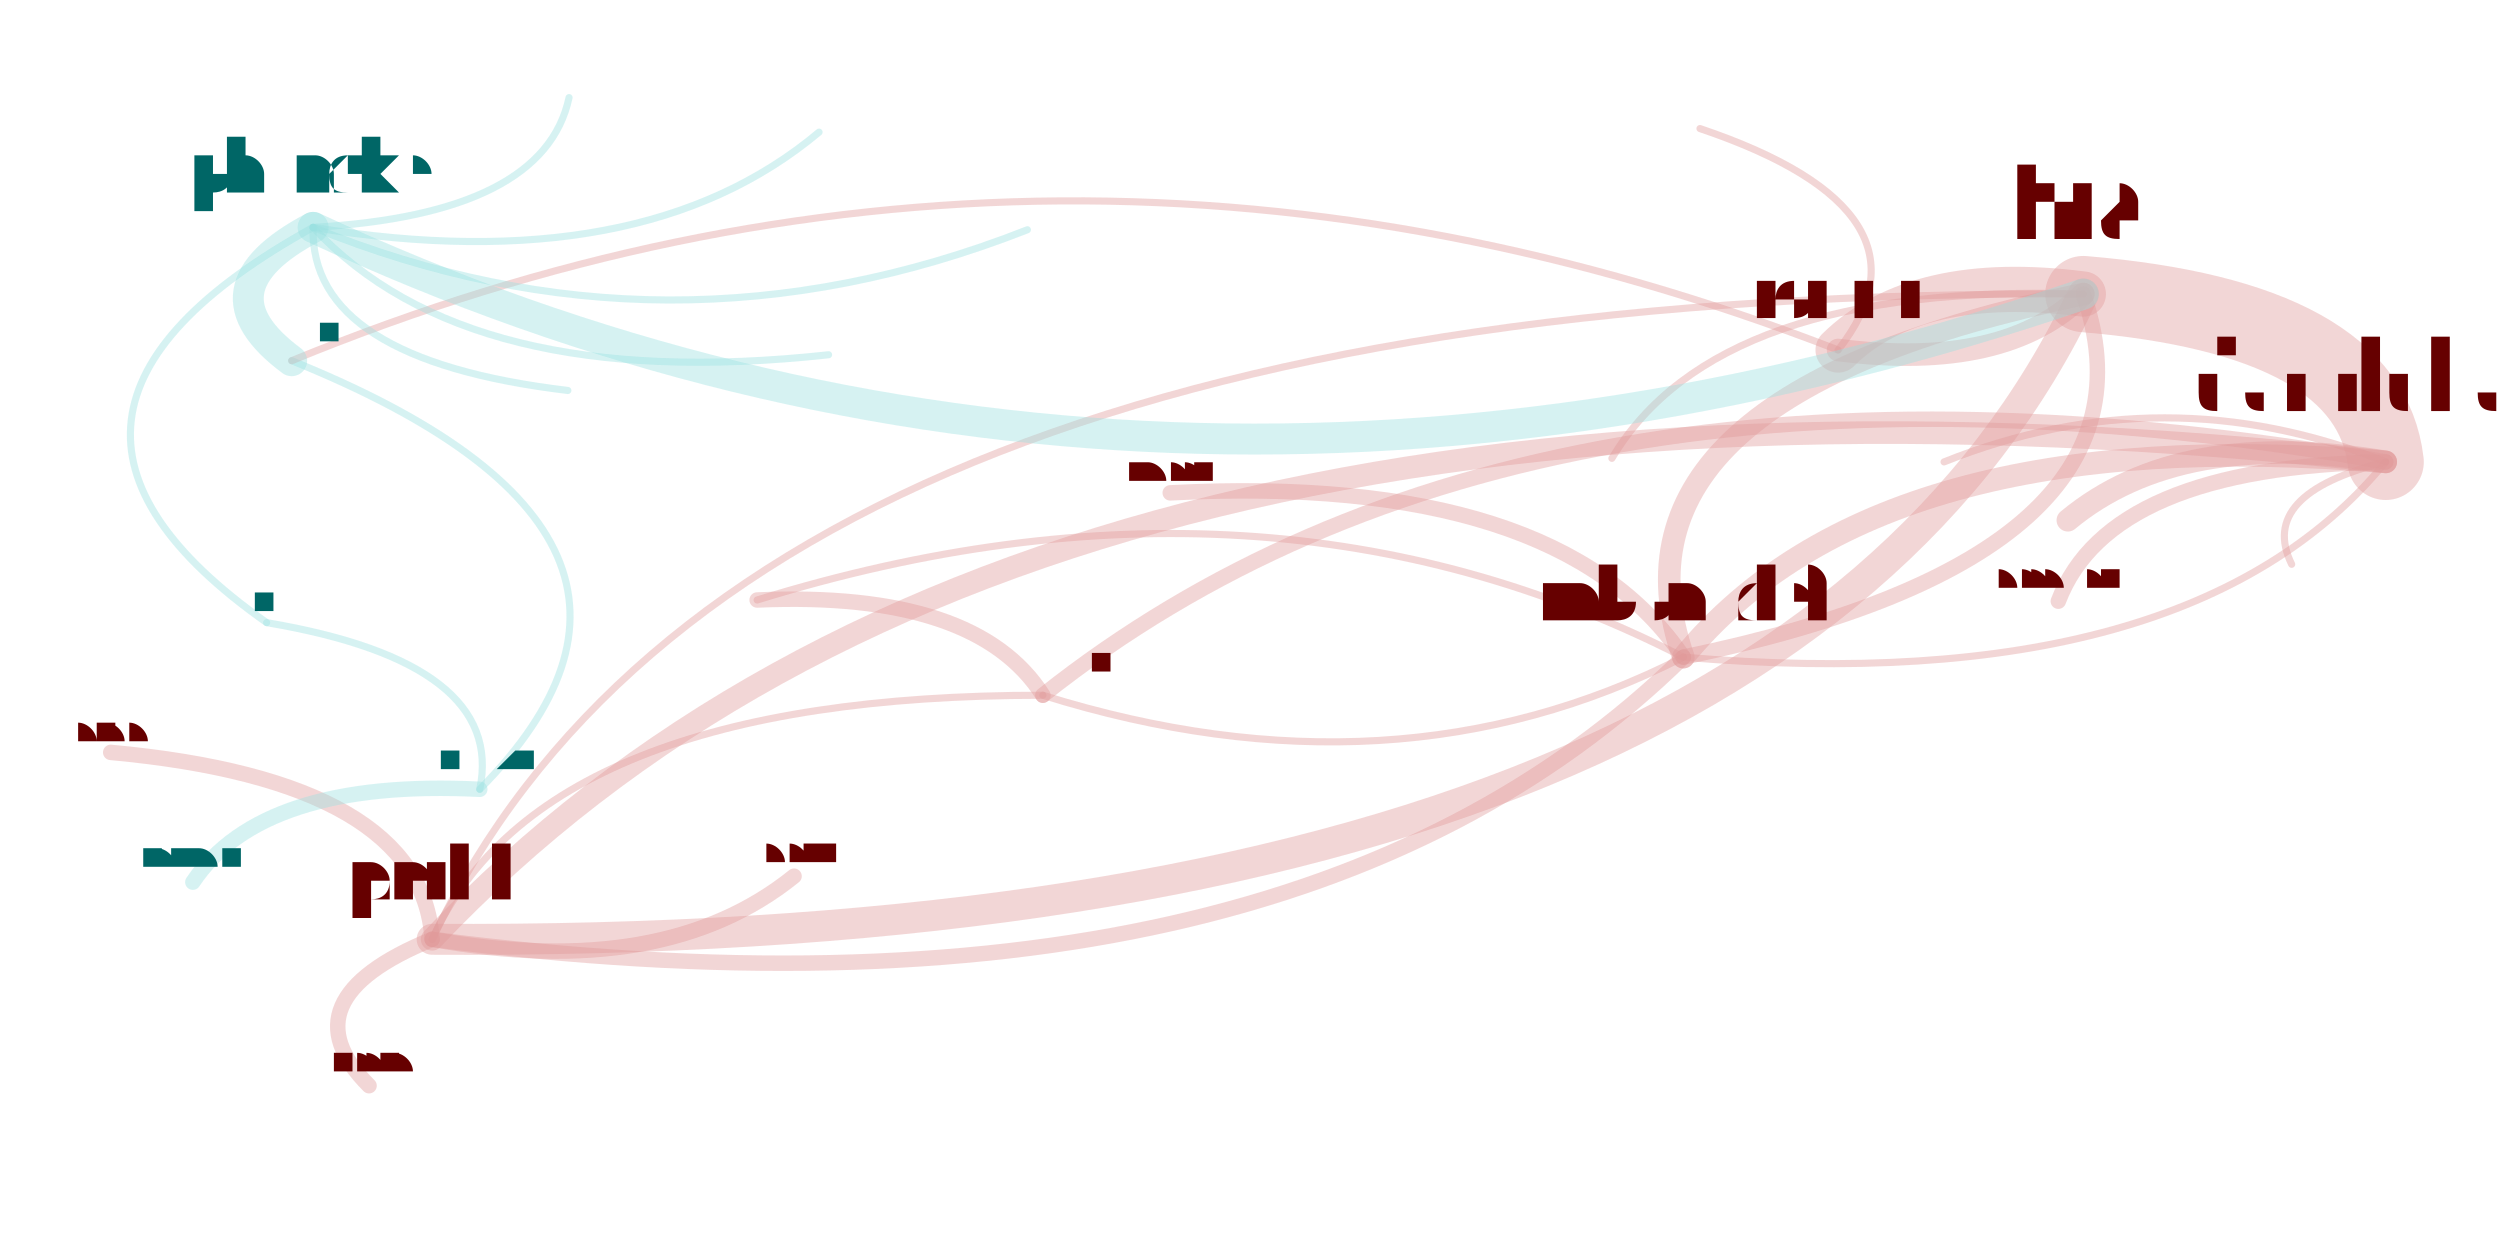
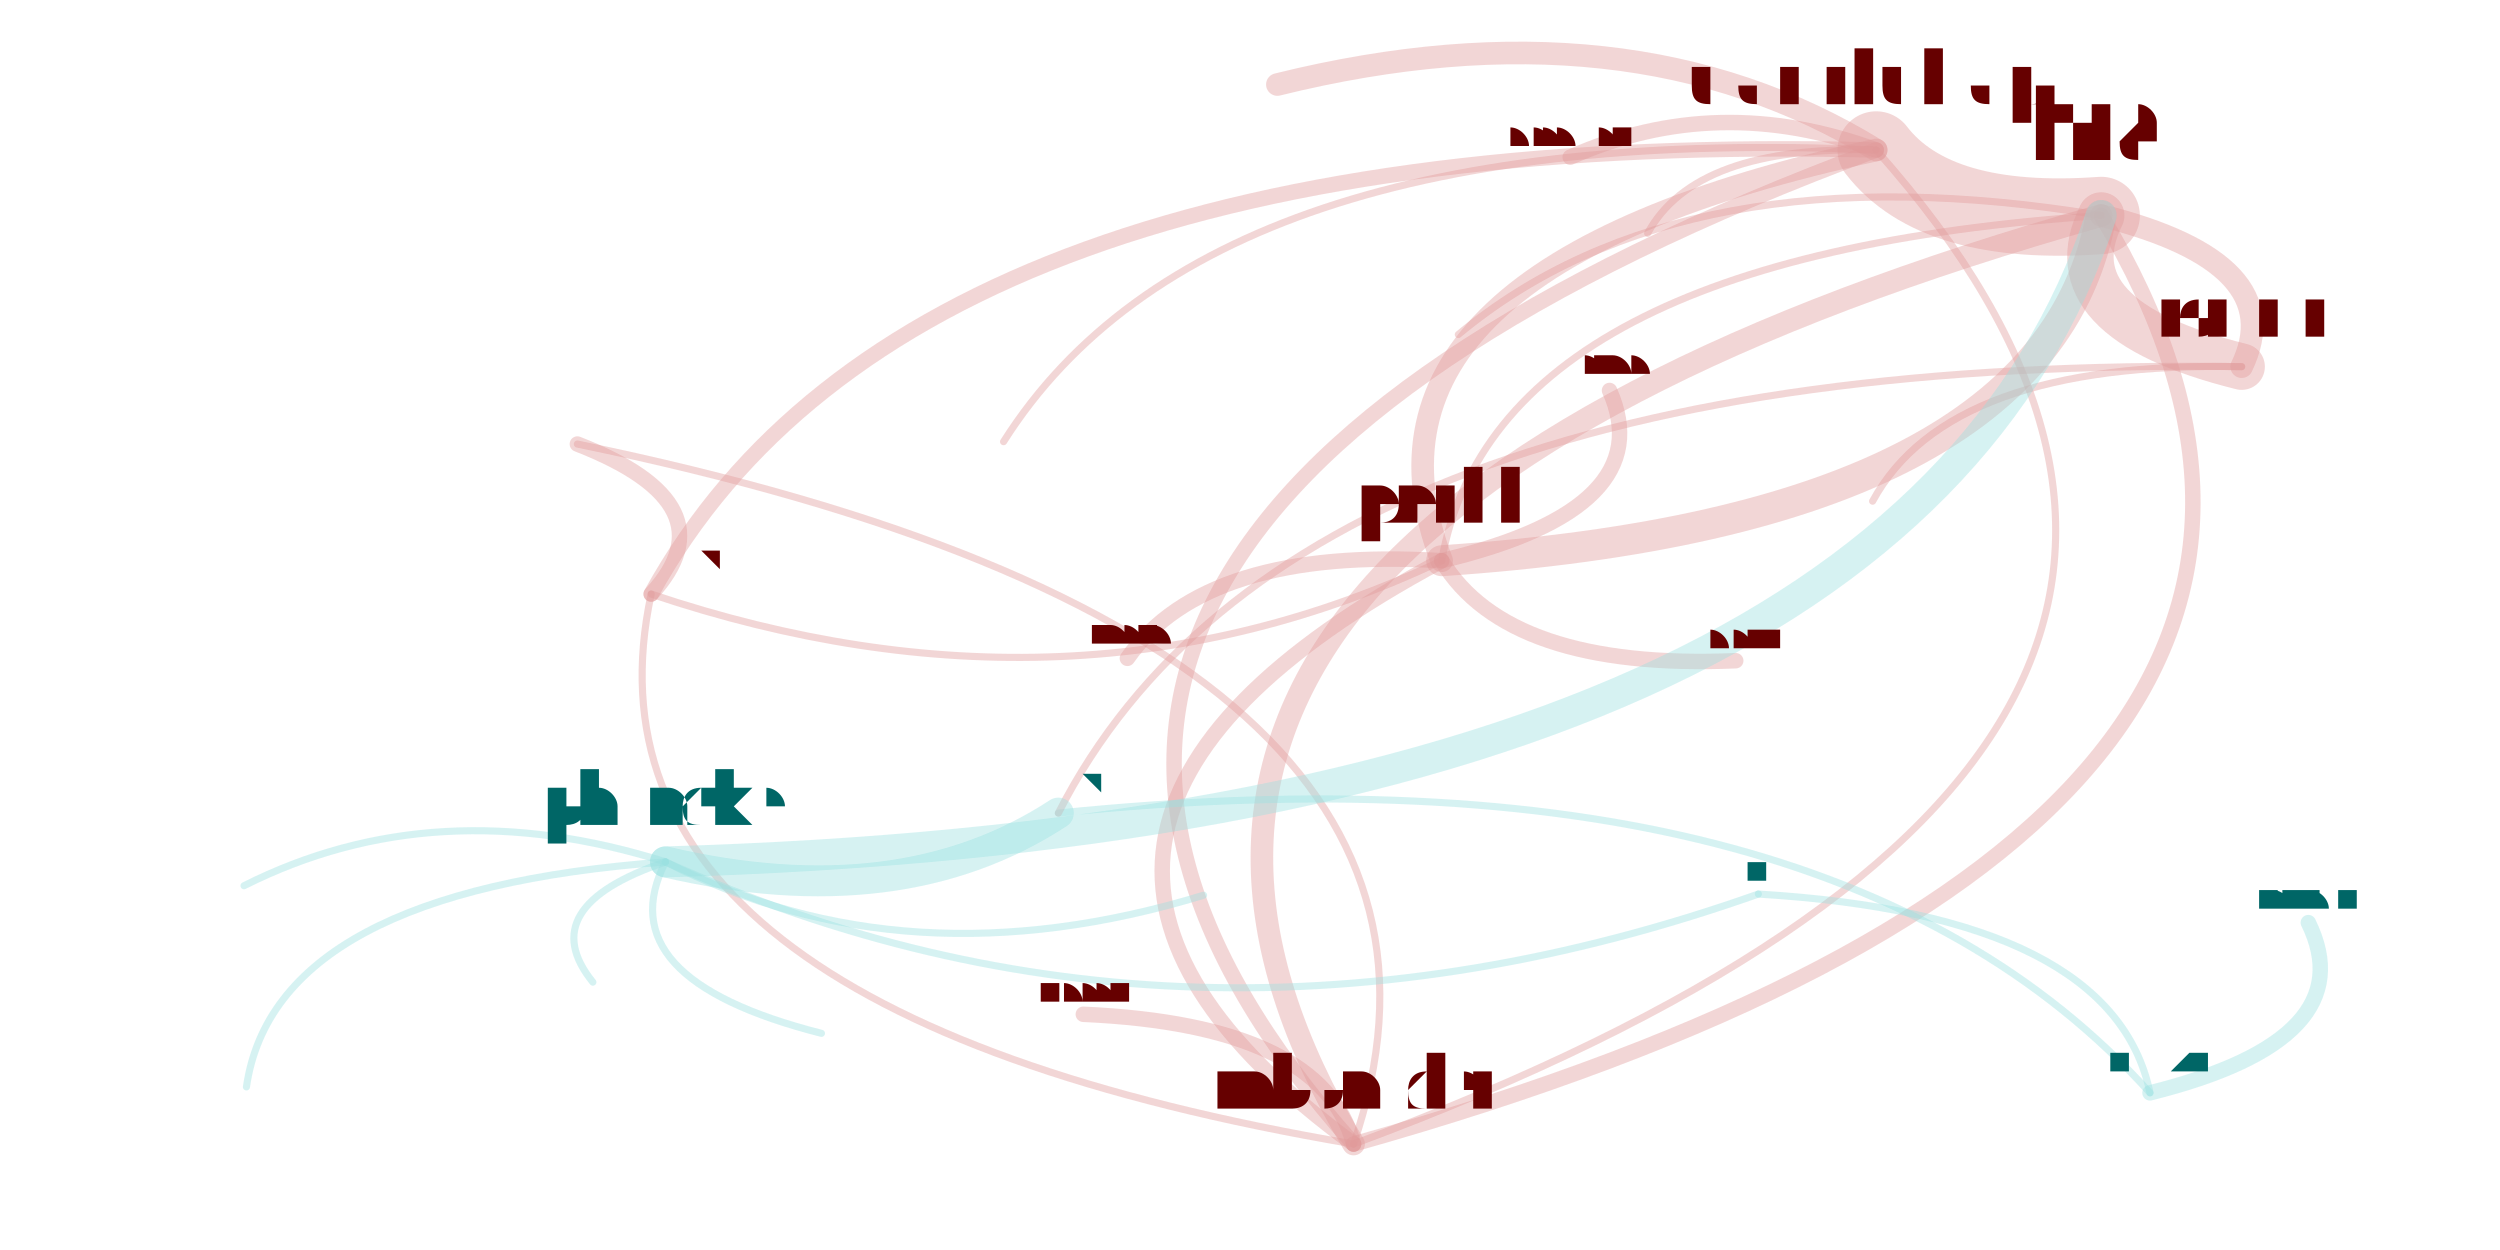
<svg xmlns="http://www.w3.org/2000/svg" width="4000" height="2000" viewBox="-0.025 -0.025 2.05 1.05">
  <style>
    path {
      fill: none;
      stroke-linecap: round;
      stroke-opacity: 0.4;
    }

    text {
      text-anchor: middle;
      alignment-baseline: hanging;
    }
  </style>
  <g opacity="0.4">
-     <path d="M1.954 0.363 Q1.528 0.327 1.364 0.527" stroke="hsl(0.0,100%,35%)" stroke-width="0.019" />
-     <path d="M1.954 0.363 Q1.781 0.334 1.687 0.412" stroke="hsl(0.0,100%,35%)" stroke-width="0.019" />
-     <path d="M1.954 0.363 Q1.940 0.242 1.700 0.222" stroke="hsl(0.0,100%,35%)" stroke-width="0.064" />
-     <path d="M1.954 0.363 Q0.812 0.236 0.313 0.764" stroke="hsl(0.0,100%,35%)" stroke-width="0.019" />
-     <path d="M1.954 0.363 Q1.233 0.236 0.826 0.559" stroke="hsl(0.0,100%,35%)" stroke-width="0.013" />
-     <path d="M1.954 0.363 Q1.846 0.390 1.875 0.449" stroke="hsl(0.0,100%,35%)" stroke-width="0.006" />
-     <path d="M1.954 0.363 Q1.722 0.367 1.679 0.480" stroke="hsl(0.0,100%,35%)" stroke-width="0.013" />
-     <path d="M1.954 0.363 Q1.768 0.289 1.583 0.363" stroke="hsl(0.0,100%,35%)" stroke-width="0.006" />
-     <path d="M1.364 0.527 Q1.790 0.563 1.954 0.363" stroke="hsl(0.0,100%,35%)" stroke-width="0.006" />
-     <path d="M1.364 0.527 Q1.776 0.442 1.700 0.222" stroke="hsl(0.0,100%,35%)" stroke-width="0.013" />
-     <path d="M1.364 0.527 Q1.259 0.372 0.933 0.389" stroke="hsl(0.0,100%,35%)" stroke-width="0.013" />
-     <path d="M1.364 0.527 Q1.013 0.347 0.586 0.479" stroke="hsl(0.0,100%,35%)" stroke-width="0.006" />
-     <path d="M1.700 0.222 Q0.573 0.216 0.313 0.764" stroke="hsl(0.0,100%,35%)" stroke-width="0.006" />
-     <path d="M1.700 0.222 Q1.560 0.204 1.494 0.269" stroke="hsl(0.0,100%,35%)" stroke-width="0.038" />
-     <path d="M1.700 0.222 Q1.392 0.212 1.304 0.360" stroke="hsl(0.0,100%,35%)" stroke-width="0.006" />
-     <path d="M1.700 0.222 Q1.288 0.307 1.364 0.527" stroke="hsl(0.0,100%,35%)" stroke-width="0.019" />
-     <path d="M0.313 0.764 Q0.188 0.815 0.260 0.887" stroke="hsl(0.0,100%,35%)" stroke-width="0.013" />
-     <path d="M0.313 0.764 Q1.029 0.856 1.364 0.527" stroke="hsl(0.0,100%,35%)" stroke-width="0.013" />
-     <path d="M0.313 0.764 Q0.508 0.799 0.617 0.711" stroke="hsl(0.0,100%,35%)" stroke-width="0.013" />
-     <path d="M0.313 0.764 Q1.441 0.771 1.700 0.222" stroke="hsl(0.0,100%,35%)" stroke-width="0.026" />
-     <path d="M0.313 0.764 Q0.304 0.631 0.043 0.607" stroke="hsl(0.0,100%,35%)" stroke-width="0.013" />
-     <path d="M0.826 0.559 Q1.121 0.651 1.364 0.527" stroke="hsl(0.0,100%,35%)" stroke-width="0.006" />
-     <path d="M0.826 0.559 Q0.770 0.471 0.586 0.479" stroke="hsl(0.0,100%,35%)" stroke-width="0.013" />
-     <path d="M0.826 0.559 Q0.406 0.559 0.313 0.764" stroke="hsl(0.0,100%,35%)" stroke-width="0.006" />
-     <path d="M0.353 0.638 Q0.375 0.532 0.174 0.498" stroke="hsl(180.0,100%,35%)" stroke-width="0.006" />
-     <path d="M0.353 0.638 Q0.170 0.629 0.112 0.716" stroke="hsl(180.0,100%,35%)" stroke-width="0.013" />
-     <path d="M0.353 0.638 Q0.562 0.426 0.195 0.278" stroke="hsl(180.0,100%,35%)" stroke-width="0.006" />
-     <path d="M1.494 0.269 Q1.635 0.287 1.700 0.222" stroke="hsl(0.0,100%,35%)" stroke-width="0.019" />
-     <path d="M1.494 0.269 Q1.585 0.153 1.378 0.083" stroke="hsl(0.0,100%,35%)" stroke-width="0.006" />
-     <path d="M1.494 0.269 Q0.837 0.014 0.195 0.278" stroke="hsl(0.0,100%,35%)" stroke-width="0.006" />
-     <path d="M0.213 0.166 Q0.114 0.218 0.195 0.278" stroke="hsl(180.0,100%,35%)" stroke-width="0.026" />
-     <path d="M0.213 0.166 Q0.911 0.491 1.700 0.222" stroke="hsl(180.0,100%,35%)" stroke-width="0.026" />
-     <path d="M0.213 0.166 Q-0.073 0.324 0.174 0.498" stroke="hsl(180.0,100%,35%)" stroke-width="0.006" />
-     <path d="M0.213 0.166 Q0.489 0.211 0.638 0.086" stroke="hsl(180.0,100%,35%)" stroke-width="0.006" />
-     <path d="M0.213 0.166 Q0.210 0.277 0.427 0.303" stroke="hsl(180.0,100%,35%)" stroke-width="0.006" />
-     <path d="M0.213 0.166 Q0.510 0.287 0.813 0.168" stroke="hsl(180.0,100%,35%)" stroke-width="0.006" />
-     <path d="M0.213 0.166 Q0.407 0.155 0.428 0.057" stroke="hsl(180.0,100%,35%)" stroke-width="0.006" />
-     <path d="M0.213 0.166 Q0.343 0.306 0.646 0.273" stroke="hsl(180.0,100%,35%)" stroke-width="0.006" />
+     <path d="M1.526 0.101 Q0.638 0.431 1.087 0.936" stroke="hsl(0.0,100%,35%)" stroke-width="0.013" />
+     <path d="M1.526 0.101 Q1.318 -0.027 1.023 0.046" stroke="hsl(0.0,100%,35%)" stroke-width="0.019" />
+     <path d="M1.526 0.101 Q1.576 0.166 1.715 0.156" stroke="hsl(0.0,100%,35%)" stroke-width="0.065" />
+     <path d="M1.526 0.101 Q1.067 0.200 1.161 0.446" stroke="hsl(0.0,100%,35%)" stroke-width="0.019" />
+     <path d="M1.526 0.101 Q0.713 0.081 0.497 0.474" stroke="hsl(0.0,100%,35%)" stroke-width="0.013" />
+     <path d="M1.526 0.101 Q1.374 0.097 1.334 0.171" stroke="hsl(0.0,100%,35%)" stroke-width="0.006" />
+     <path d="M1.526 0.101 Q1.393 0.052 1.269 0.107" stroke="hsl(0.0,100%,35%)" stroke-width="0.013" />
+     <path d="M1.526 0.101 Q0.964 0.076 0.793 0.346" stroke="hsl(0.0,100%,35%)" stroke-width="0.006" />
+     <path d="M1.087 0.936 Q1.975 0.606 1.526 0.101" stroke="hsl(0.0,100%,35%)" stroke-width="0.006" />
+     <path d="M1.087 0.936 Q2.025 0.672 1.715 0.156" stroke="hsl(0.0,100%,35%)" stroke-width="0.013" />
+     <path d="M1.087 0.936 Q1.061 0.836 0.860 0.827" stroke="hsl(0.0,100%,35%)" stroke-width="0.013" />
+     <path d="M1.087 0.936 Q1.231 0.512 0.435 0.348" stroke="hsl(0.0,100%,35%)" stroke-width="0.006" />
+     <path d="M1.715 0.156 Q1.206 0.190 1.161 0.446" stroke="hsl(0.0,100%,35%)" stroke-width="0.006" />
+     <path d="M1.715 0.156 Q1.672 0.243 1.833 0.283" stroke="hsl(0.0,100%,35%)" stroke-width="0.039" />
+     <path d="M1.715 0.156 Q1.365 0.098 1.175 0.256" stroke="hsl(0.0,100%,35%)" stroke-width="0.006" />
+     <path d="M1.715 0.156 Q0.777 0.421 1.087 0.936" stroke="hsl(0.0,100%,35%)" stroke-width="0.019" />
+     <path d="M1.161 0.446 Q0.963 0.434 0.897 0.528" stroke="hsl(0.0,100%,35%)" stroke-width="0.013" />
+     <path d="M1.161 0.446 Q0.732 0.676 1.087 0.936" stroke="hsl(0.0,100%,35%)" stroke-width="0.013" />
+     <path d="M1.161 0.446 Q1.217 0.538 1.408 0.530" stroke="hsl(0.0,100%,35%)" stroke-width="0.013" />
+     <path d="M1.161 0.446 Q1.669 0.412 1.715 0.156" stroke="hsl(0.0,100%,35%)" stroke-width="0.026" />
+     <path d="M1.161 0.446 Q1.346 0.402 1.302 0.303" stroke="hsl(0.0,100%,35%)" stroke-width="0.013" />
+     <path d="M0.497 0.474 Q0.422 0.823 1.087 0.936" stroke="hsl(0.0,100%,35%)" stroke-width="0.006" />
+     <path d="M0.497 0.474 Q0.566 0.399 0.435 0.348" stroke="hsl(0.0,100%,35%)" stroke-width="0.013" />
+     <path d="M0.497 0.474 Q0.851 0.593 1.161 0.446" stroke="hsl(0.0,100%,35%)" stroke-width="0.006" />
+     <path d="M1.756 0.893 Q1.725 0.744 1.427 0.726" stroke="hsl(180.0,100%,35%)" stroke-width="0.006" />
+     <path d="M1.756 0.893 Q1.937 0.848 1.889 0.750" stroke="hsl(180.0,100%,35%)" stroke-width="0.013" />
+     <path d="M1.756 0.893 Q1.485 0.592 0.839 0.658" stroke="hsl(180.0,100%,35%)" stroke-width="0.006" />
+     <path d="M1.833 0.283 Q1.875 0.196 1.715 0.156" stroke="hsl(0.0,100%,35%)" stroke-width="0.019" />
+     <path d="M1.833 0.283 Q1.587 0.278 1.523 0.396" stroke="hsl(0.0,100%,35%)" stroke-width="0.006" />
+     <path d="M1.833 0.283 Q1.036 0.272 0.839 0.658" stroke="hsl(0.0,100%,35%)" stroke-width="0.006" />
+     <path d="M0.509 0.699 Q0.706 0.745 0.839 0.658" stroke="hsl(180.0,100%,35%)" stroke-width="0.026" />
+     <path d="M0.509 0.699 Q1.546 0.669 1.715 0.156" stroke="hsl(180.0,100%,35%)" stroke-width="0.026" />
+     <path d="M0.509 0.699 Q0.946 0.896 1.427 0.726" stroke="hsl(180.0,100%,35%)" stroke-width="0.006" />
+     <path d="M0.509 0.699 Q0.316 0.638 0.155 0.719" stroke="hsl(180.0,100%,35%)" stroke-width="0.006" />
+     <path d="M0.509 0.699 Q0.181 0.723 0.157 0.888" stroke="hsl(180.0,100%,35%)" stroke-width="0.006" />
+     <path d="M0.509 0.699 Q0.712 0.803 0.961 0.727" stroke="hsl(180.0,100%,35%)" stroke-width="0.006" />
+     <path d="M0.509 0.699 Q0.459 0.797 0.640 0.843" stroke="hsl(180.0,100%,35%)" stroke-width="0.006" />
+     <path d="M0.509 0.699 Q0.397 0.737 0.448 0.800" stroke="hsl(180.0,100%,35%)" stroke-width="0.006" />
  </g>
-   <text x="1.954" y="0.323" font-size="0.08" fill="hsl(0.0,100%,20%)">danilchap</text>
-   <text x="1.364" y="0.497" font-size="0.061" fill="hsl(0.0,100%,20%)">mbonadei</text>
-   <text x="1.687" y="0.398" font-size="0.027" fill="hsl(0.0,100%,20%)">philipel</text>
-   <text x="1.700" y="0.176" font-size="0.092" fill="hsl(0.0,100%,20%)">hta</text>
-   <text x="0.313" y="0.732" font-size="0.065" fill="hsl(0.0,100%,20%)">perkj</text>
-   <text x="0.826" y="0.540" font-size="0.038" fill="hsl(0.0,100%,20%)">terelius</text>
-   <text x="1.875" y="0.441" font-size="0.016" fill="hsl(0.0,100%,20%)">lndmrk</text>
-   <text x="1.679" y="0.469" font-size="0.022" fill="hsl(0.0,100%,20%)">asapersson</text>
-   <text x="1.583" y="0.355" font-size="0.016" fill="hsl(0.0,100%,20%)">jakobi</text>
-   <text x="0.353" y="0.622" font-size="0.031" fill="hsl(180.0,100%,20%)">henrika</text>
-   <text x="0.174" y="0.487" font-size="0.022" fill="hsl(180.0,100%,20%)">ilnik</text>
-   <text x="0.112" y="0.705" font-size="0.022" fill="hsl(180.0,100%,20%)">handellm</text>
-   <text x="0.195" y="0.259" font-size="0.038" fill="hsl(180.0,100%,20%)">hbos</text>
-   <text x="1.494" y="0.243" font-size="0.052" fill="hsl(0.0,100%,20%)">tommi</text>
-   <text x="1.304" y="0.352" font-size="0.016" fill="hsl(0.0,100%,20%)">sergeysu</text>
-   <text x="0.933" y="0.378" font-size="0.022" fill="hsl(0.0,100%,20%)">marpan</text>
-   <text x="0.586" y="0.466" font-size="0.027" fill="hsl(0.0,100%,20%)">jleconte</text>
-   <text x="0.260" y="0.876" font-size="0.022" fill="hsl(0.0,100%,20%)">diepbp</text>
-   <text x="0.617" y="0.700" font-size="0.022" fill="hsl(0.0,100%,20%)">sprang</text>
-   <text x="0.043" y="0.596" font-size="0.022" fill="hsl(0.0,100%,20%)">jonaso</text>
-   <text x="0.213" y="0.136" font-size="0.059" fill="hsl(180.0,100%,20%)">phancke</text>
-   <text x="0.638" y="0.078" font-size="0.016" fill="hsl(180.0,100%,20%)">saza</text>
-   <text x="0.427" y="0.295" font-size="0.016" fill="hsl(180.0,100%,20%)">orphis</text>
-   <text x="0.813" y="0.161" font-size="0.016" fill="hsl(180.0,100%,20%)">fhernqvist</text>
-   <text x="0.428" y="0.049" font-size="0.016" fill="hsl(180.0,100%,20%)">ssilkin</text>
-   <text x="0.646" y="0.265" font-size="0.016" fill="hsl(180.0,100%,20%)">natashenka</text>
-   <text x="1.378" y="0.075" font-size="0.016" fill="hsl(0.0,100%,20%)">alexfh</text>
+   <text x="1.526" y="0.061" font-size="0.079" fill="hsl(0.0,100%,20%)">danilchap</text>
+   <text x="1.087" y="0.907" font-size="0.059" fill="hsl(0.0,100%,20%)">mbonadei</text>
+   <text x="1.023" y="0.033" font-size="0.027" fill="hsl(0.0,100%,20%)">philipel</text>
+   <text x="1.715" y="0.110" font-size="0.092" fill="hsl(0.0,100%,20%)">hta</text>
+   <text x="1.161" y="0.413" font-size="0.065" fill="hsl(0.0,100%,20%)">perkj</text>
+   <text x="0.497" y="0.455" font-size="0.039" fill="hsl(0.0,100%,20%)">terelius</text>
+   <text x="1.334" y="0.163" font-size="0.016" fill="hsl(0.0,100%,20%)">lndmrk</text>
+   <text x="1.269" y="0.096" font-size="0.022" fill="hsl(0.0,100%,20%)">asapersson</text>
+   <text x="0.793" y="0.338" font-size="0.016" fill="hsl(0.0,100%,20%)">jakobi</text>
+   <text x="1.756" y="0.877" font-size="0.032" fill="hsl(180.0,100%,20%)">henrika</text>
+   <text x="1.427" y="0.715" font-size="0.022" fill="hsl(180.0,100%,20%)">ilnik</text>
+   <text x="1.889" y="0.739" font-size="0.022" fill="hsl(180.0,100%,20%)">handellm</text>
+   <text x="0.839" y="0.639" font-size="0.039" fill="hsl(180.0,100%,20%)">hbos</text>
+   <text x="1.833" y="0.257" font-size="0.052" fill="hsl(0.0,100%,20%)">tommi</text>
+   <text x="1.175" y="0.248" font-size="0.016" fill="hsl(0.0,100%,20%)">sergeysu</text>
+   <text x="0.860" y="0.816" font-size="0.022" fill="hsl(0.0,100%,20%)">marpan</text>
+   <text x="0.435" y="0.335" font-size="0.027" fill="hsl(0.0,100%,20%)">jleconte</text>
+   <text x="0.897" y="0.517" font-size="0.022" fill="hsl(0.0,100%,20%)">diepbp</text>
+   <text x="1.408" y="0.519" font-size="0.022" fill="hsl(0.0,100%,20%)">sprang</text>
+   <text x="1.302" y="0.291" font-size="0.022" fill="hsl(0.0,100%,20%)">jonaso</text>
+   <text x="0.509" y="0.669" font-size="0.059" fill="hsl(180.0,100%,20%)">phancke</text>
+   <text x="0.155" y="0.711" font-size="0.016" fill="hsl(180.0,100%,20%)">saza</text>
+   <text x="0.157" y="0.880" font-size="0.016" fill="hsl(180.0,100%,20%)">orphis</text>
+   <text x="0.961" y="0.719" font-size="0.016" fill="hsl(180.0,100%,20%)">fhernqvist</text>
+   <text x="0.640" y="0.835" font-size="0.016" fill="hsl(180.0,100%,20%)">ssilkin</text>
+   <text x="0.448" y="0.792" font-size="0.016" fill="hsl(180.0,100%,20%)">natashenka</text>
+   <text x="1.523" y="0.389" font-size="0.016" fill="hsl(0.0,100%,20%)">alexfh</text>
</svg>
